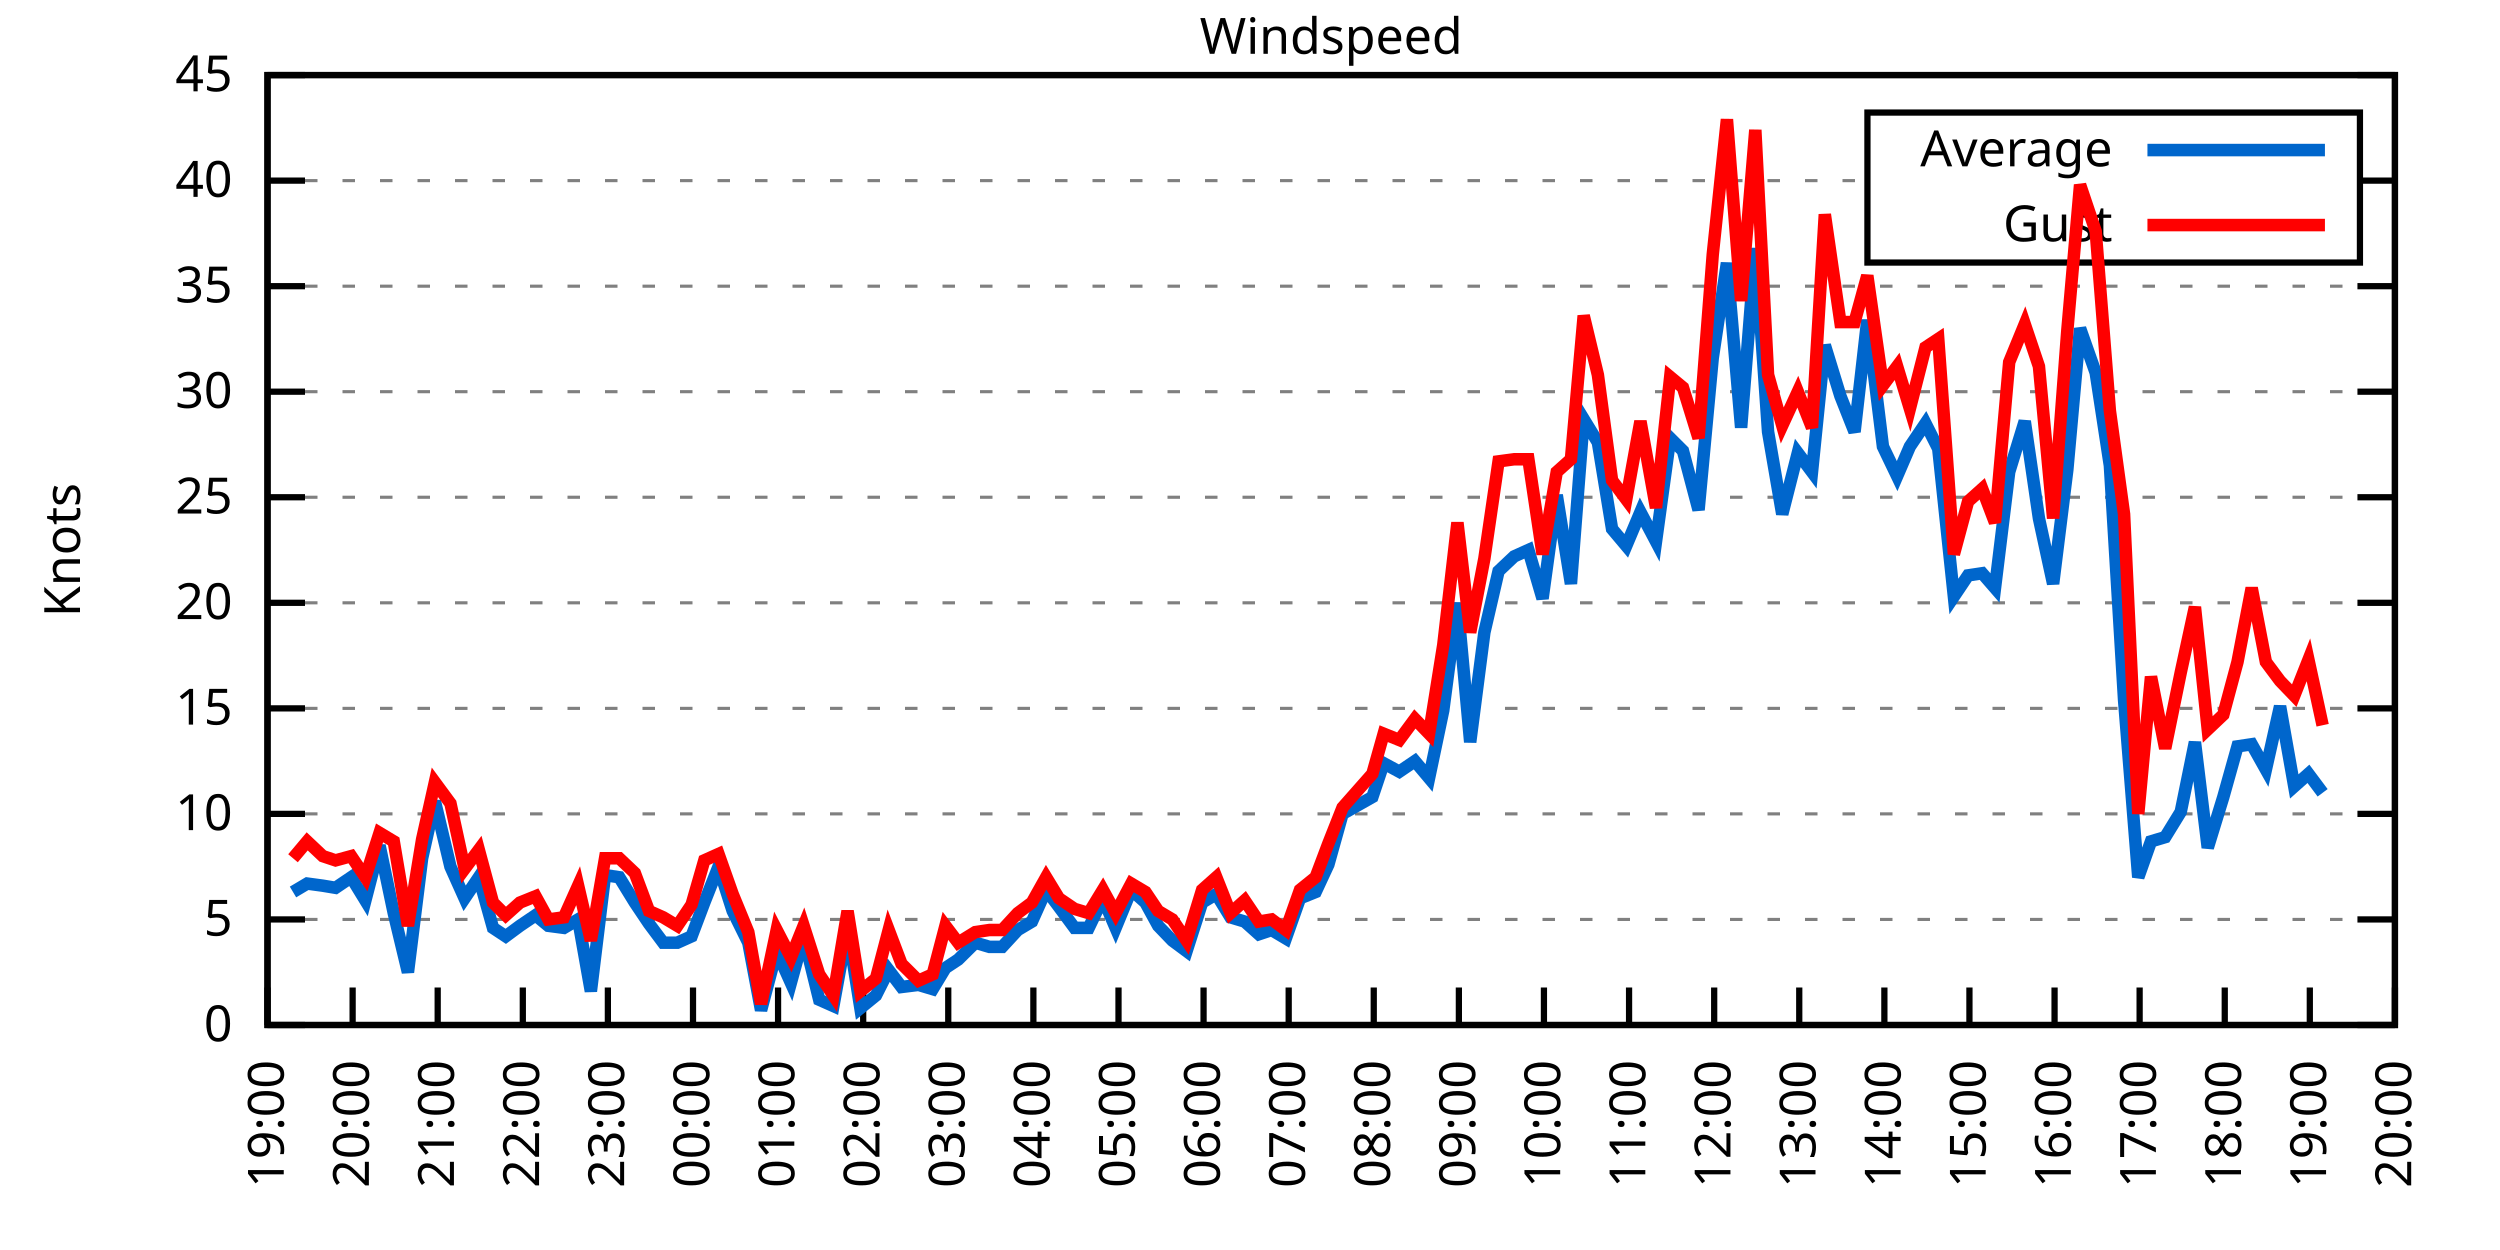
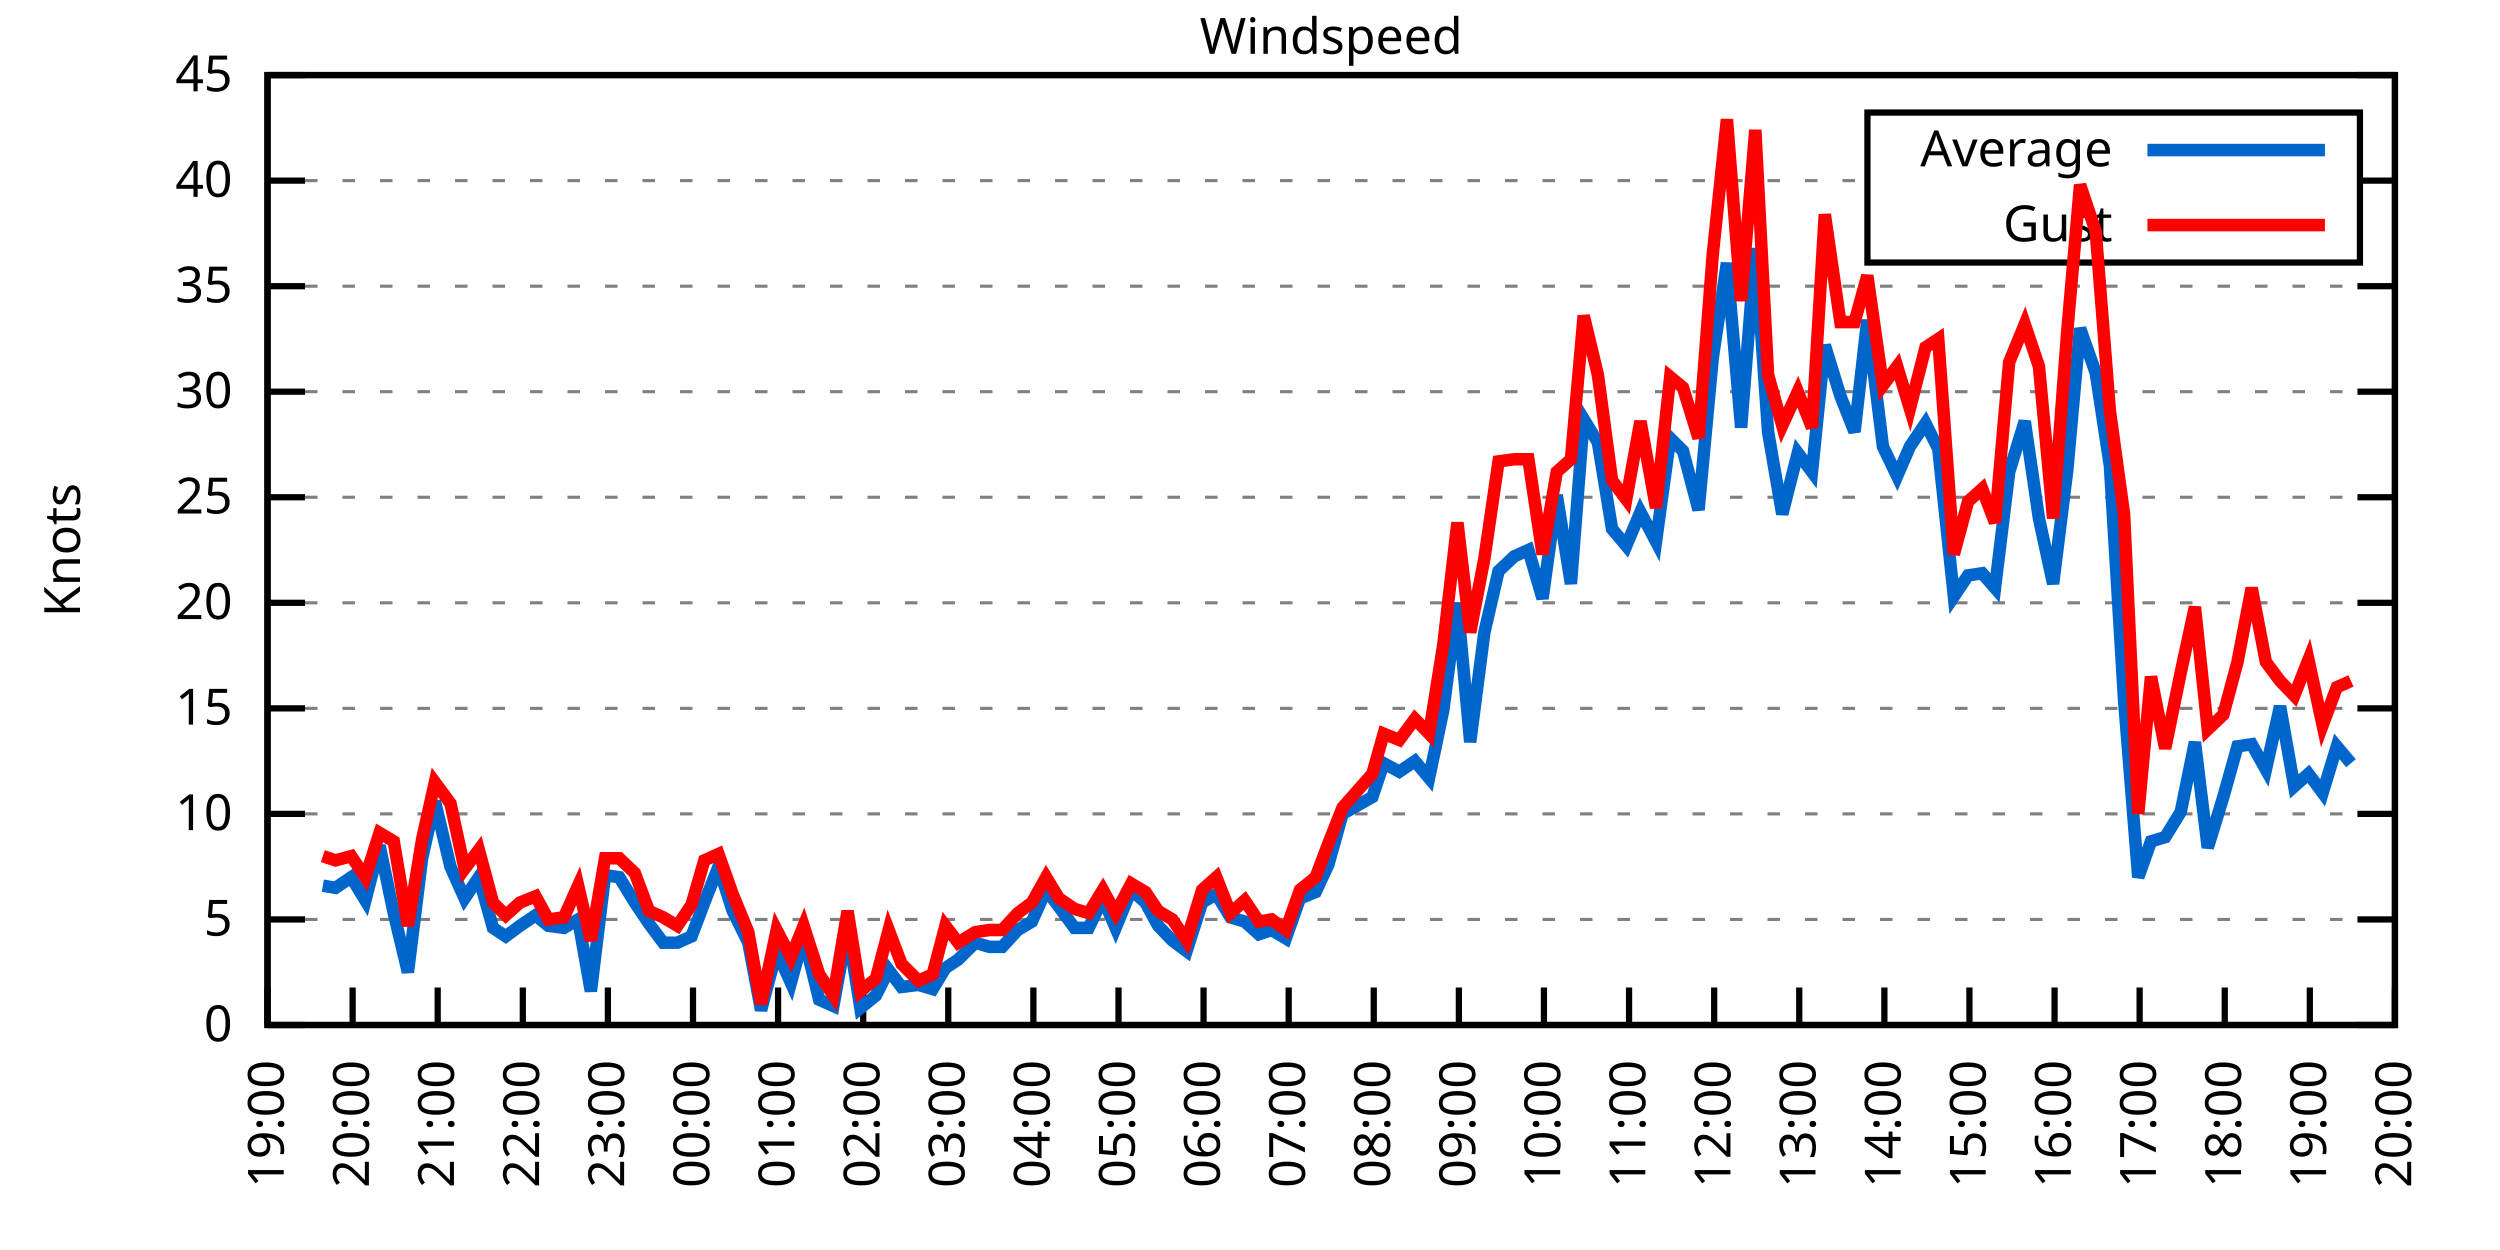
<svg xmlns="http://www.w3.org/2000/svg" xmlns:xlink="http://www.w3.org/1999/xlink" width="400" height="200" viewBox="0 0 400 200">
  <g id="gnuplot_canvas">
    <rect x="0" y="0" width="400" height="200" fill="none" />
    <defs>
      <circle id="gpDot" r="0.5" stroke-width="0.5" stroke="currentColor" />
      <path id="gpPt0" stroke-width="0.333" stroke="currentColor" d="M-1,0 h2 M0,-1 v2" />
      <path id="gpPt1" stroke-width="0.333" stroke="currentColor" d="M-1,-1 L1,1 M1,-1 L-1,1" />
      <path id="gpPt2" stroke-width="0.333" stroke="currentColor" d="M-1,0 L1,0 M0,-1 L0,1 M-1,-1 L1,1 M-1,1 L1,-1" />
      <rect id="gpPt3" stroke-width="0.333" stroke="currentColor" x="-1" y="-1" width="2" height="2" />
      <rect id="gpPt4" stroke-width="0.333" stroke="currentColor" fill="currentColor" x="-1" y="-1" width="2" height="2" />
      <circle id="gpPt5" stroke-width="0.333" stroke="currentColor" cx="0" cy="0" r="1" />
      <use xlink:href="#gpPt5" id="gpPt6" fill="currentColor" stroke="none" />
      <path id="gpPt7" stroke-width="0.333" stroke="currentColor" d="M0,-1.33 L-1.33,0.67 L1.33,0.67 z" />
      <use xlink:href="#gpPt7" id="gpPt8" fill="currentColor" stroke="none" />
      <use xlink:href="#gpPt7" id="gpPt9" stroke="currentColor" transform="rotate(180)" />
      <use xlink:href="#gpPt9" id="gpPt10" fill="currentColor" stroke="none" />
      <use xlink:href="#gpPt3" id="gpPt11" stroke="currentColor" transform="rotate(45)" />
      <use xlink:href="#gpPt11" id="gpPt12" fill="currentColor" stroke="none" />
      <path id="gpPt13" stroke-width="0.333" stroke="currentColor" d="M0,1.330 L1.265,0.411 L0.782,-1.067 L-0.782,-1.076 L-1.265,0.411 z" />
      <use xlink:href="#gpPt13" id="gpPt14" fill="currentColor" stroke="none" />
      <filter id="textbox" filterUnits="objectBoundingBox" x="0" y="0" height="1" width="1">
        <feFlood flood-color="white" flood-opacity="1" result="bgnd" />
        <feComposite in="SourceGraphic" in2="bgnd" operator="atop" />
      </filter>
      <filter id="greybox" filterUnits="objectBoundingBox" x="0" y="0" height="1" width="1">
        <feFlood flood-color="lightgrey" flood-opacity="1" result="grey" />
        <feComposite in="SourceGraphic" in2="grey" operator="atop" />
      </filter>
    </defs>
    <g fill="none" color="white" stroke="currentColor" stroke-width="1.00" stroke-linecap="butt" stroke-linejoin="miter">
</g>
    <g fill="none" color="black" stroke="currentColor" stroke-width="1.00" stroke-linecap="butt" stroke-linejoin="miter">
      <g stroke="none" shape-rendering="crispEdges">
        <polygon fill="rgb(255, 255, 255)" points="42.80,164.00 383.18,164.00 383.18,12.02 42.80,12.02 " />
      </g>
    </g>
    <g fill="none" color="black" stroke="currentColor" stroke-width="1.00" stroke-linecap="butt" stroke-linejoin="miter">
</g>
    <g fill="none" color="black" stroke="black" stroke-width="0.50" stroke-linecap="butt" stroke-linejoin="miter">
</g>
    <g fill="none" color="gray" stroke="currentColor" stroke-width="0.50" stroke-linecap="butt" stroke-linejoin="miter">
      <path stroke="gray" stroke-dasharray="2,4" class="gridline" d="M42.80,164.00 L383.19,164.00  " />
    </g>
    <g fill="none" color="gray" stroke="gray" stroke-width="1.00" stroke-linecap="butt" stroke-linejoin="miter">
</g>
    <g fill="none" color="black" stroke="currentColor" stroke-width="1.00" stroke-linecap="butt" stroke-linejoin="miter">
      <path stroke="black" d="M42.80,164.00 L48.80,164.00 M383.19,164.00 L377.19,164.00  " />
      <g transform="translate(37.20,166.60)" stroke="none" fill="black" font-family="Sans" font-size="8.00" text-anchor="end">
        <text>
          <tspan font-family="Sans"> 0</tspan>
        </text>
      </g>
    </g>
    <g fill="none" color="black" stroke="currentColor" stroke-width="1.00" stroke-linecap="butt" stroke-linejoin="miter">
</g>
    <g fill="none" color="black" stroke="black" stroke-width="0.50" stroke-linecap="butt" stroke-linejoin="miter">
</g>
    <g fill="none" color="gray" stroke="currentColor" stroke-width="0.50" stroke-linecap="butt" stroke-linejoin="miter">
      <path stroke="gray" stroke-dasharray="2,4" class="gridline" d="M42.80,147.11 L383.19,147.11  " />
    </g>
    <g fill="none" color="gray" stroke="gray" stroke-width="1.00" stroke-linecap="butt" stroke-linejoin="miter">
</g>
    <g fill="none" color="black" stroke="currentColor" stroke-width="1.00" stroke-linecap="butt" stroke-linejoin="miter">
      <path stroke="black" d="M42.80,147.11 L48.80,147.11 M383.19,147.11 L377.19,147.11  " />
      <g transform="translate(37.20,149.71)" stroke="none" fill="black" font-family="Sans" font-size="8.00" text-anchor="end">
        <text>
          <tspan font-family="Sans"> 5</tspan>
        </text>
      </g>
    </g>
    <g fill="none" color="black" stroke="currentColor" stroke-width="1.00" stroke-linecap="butt" stroke-linejoin="miter">
</g>
    <g fill="none" color="black" stroke="black" stroke-width="0.50" stroke-linecap="butt" stroke-linejoin="miter">
</g>
    <g fill="none" color="gray" stroke="currentColor" stroke-width="0.50" stroke-linecap="butt" stroke-linejoin="miter">
      <path stroke="gray" stroke-dasharray="2,4" class="gridline" d="M42.80,130.22 L383.19,130.22  " />
    </g>
    <g fill="none" color="gray" stroke="gray" stroke-width="1.00" stroke-linecap="butt" stroke-linejoin="miter">
</g>
    <g fill="none" color="black" stroke="currentColor" stroke-width="1.00" stroke-linecap="butt" stroke-linejoin="miter">
      <path stroke="black" d="M42.80,130.22 L48.80,130.22 M383.19,130.22 L377.19,130.22  " />
      <g transform="translate(37.20,132.82)" stroke="none" fill="black" font-family="Sans" font-size="8.00" text-anchor="end">
        <text>
          <tspan font-family="Sans"> 10</tspan>
        </text>
      </g>
    </g>
    <g fill="none" color="black" stroke="currentColor" stroke-width="1.00" stroke-linecap="butt" stroke-linejoin="miter">
</g>
    <g fill="none" color="black" stroke="black" stroke-width="0.50" stroke-linecap="butt" stroke-linejoin="miter">
</g>
    <g fill="none" color="gray" stroke="currentColor" stroke-width="0.50" stroke-linecap="butt" stroke-linejoin="miter">
      <path stroke="gray" stroke-dasharray="2,4" class="gridline" d="M42.80,113.34 L383.19,113.34  " />
    </g>
    <g fill="none" color="gray" stroke="gray" stroke-width="1.00" stroke-linecap="butt" stroke-linejoin="miter">
</g>
    <g fill="none" color="black" stroke="currentColor" stroke-width="1.00" stroke-linecap="butt" stroke-linejoin="miter">
      <path stroke="black" d="M42.80,113.34 L48.80,113.34 M383.19,113.34 L377.19,113.34  " />
      <g transform="translate(37.20,115.94)" stroke="none" fill="black" font-family="Sans" font-size="8.00" text-anchor="end">
        <text>
          <tspan font-family="Sans"> 15</tspan>
        </text>
      </g>
    </g>
    <g fill="none" color="black" stroke="currentColor" stroke-width="1.00" stroke-linecap="butt" stroke-linejoin="miter">
</g>
    <g fill="none" color="black" stroke="black" stroke-width="0.50" stroke-linecap="butt" stroke-linejoin="miter">
</g>
    <g fill="none" color="gray" stroke="currentColor" stroke-width="0.50" stroke-linecap="butt" stroke-linejoin="miter">
      <path stroke="gray" stroke-dasharray="2,4" class="gridline" d="M42.80,96.45 L383.19,96.45  " />
    </g>
    <g fill="none" color="gray" stroke="gray" stroke-width="1.00" stroke-linecap="butt" stroke-linejoin="miter">
</g>
    <g fill="none" color="black" stroke="currentColor" stroke-width="1.00" stroke-linecap="butt" stroke-linejoin="miter">
      <path stroke="black" d="M42.80,96.45 L48.80,96.45 M383.19,96.45 L377.19,96.45  " />
      <g transform="translate(37.20,99.05)" stroke="none" fill="black" font-family="Sans" font-size="8.00" text-anchor="end">
        <text>
          <tspan font-family="Sans"> 20</tspan>
        </text>
      </g>
    </g>
    <g fill="none" color="black" stroke="currentColor" stroke-width="1.00" stroke-linecap="butt" stroke-linejoin="miter">
</g>
    <g fill="none" color="black" stroke="black" stroke-width="0.50" stroke-linecap="butt" stroke-linejoin="miter">
</g>
    <g fill="none" color="gray" stroke="currentColor" stroke-width="0.50" stroke-linecap="butt" stroke-linejoin="miter">
      <path stroke="gray" stroke-dasharray="2,4" class="gridline" d="M42.80,79.56 L383.19,79.56  " />
    </g>
    <g fill="none" color="gray" stroke="gray" stroke-width="1.00" stroke-linecap="butt" stroke-linejoin="miter">
</g>
    <g fill="none" color="black" stroke="currentColor" stroke-width="1.00" stroke-linecap="butt" stroke-linejoin="miter">
      <path stroke="black" d="M42.80,79.56 L48.80,79.56 M383.19,79.56 L377.19,79.56  " />
      <g transform="translate(37.20,82.16)" stroke="none" fill="black" font-family="Sans" font-size="8.00" text-anchor="end">
        <text>
          <tspan font-family="Sans"> 25</tspan>
        </text>
      </g>
    </g>
    <g fill="none" color="black" stroke="currentColor" stroke-width="1.00" stroke-linecap="butt" stroke-linejoin="miter">
</g>
    <g fill="none" color="black" stroke="black" stroke-width="0.50" stroke-linecap="butt" stroke-linejoin="miter">
</g>
    <g fill="none" color="gray" stroke="currentColor" stroke-width="0.50" stroke-linecap="butt" stroke-linejoin="miter">
      <path stroke="gray" stroke-dasharray="2,4" class="gridline" d="M42.80,62.67 L383.19,62.67  " />
    </g>
    <g fill="none" color="gray" stroke="gray" stroke-width="1.00" stroke-linecap="butt" stroke-linejoin="miter">
</g>
    <g fill="none" color="black" stroke="currentColor" stroke-width="1.00" stroke-linecap="butt" stroke-linejoin="miter">
      <path stroke="black" d="M42.80,62.67 L48.80,62.67 M383.19,62.67 L377.19,62.67  " />
      <g transform="translate(37.20,65.27)" stroke="none" fill="black" font-family="Sans" font-size="8.00" text-anchor="end">
        <text>
          <tspan font-family="Sans"> 30</tspan>
        </text>
      </g>
    </g>
    <g fill="none" color="black" stroke="currentColor" stroke-width="1.00" stroke-linecap="butt" stroke-linejoin="miter">
</g>
    <g fill="none" color="black" stroke="black" stroke-width="0.50" stroke-linecap="butt" stroke-linejoin="miter">
</g>
    <g fill="none" color="gray" stroke="currentColor" stroke-width="0.50" stroke-linecap="butt" stroke-linejoin="miter">
      <path stroke="gray" stroke-dasharray="2,4" class="gridline" d="M42.80,45.79 L383.19,45.79  " />
    </g>
    <g fill="none" color="gray" stroke="gray" stroke-width="1.00" stroke-linecap="butt" stroke-linejoin="miter">
</g>
    <g fill="none" color="black" stroke="currentColor" stroke-width="1.00" stroke-linecap="butt" stroke-linejoin="miter">
      <path stroke="black" d="M42.80,45.79 L48.80,45.79 M383.19,45.79 L377.19,45.79  " />
      <g transform="translate(37.20,48.39)" stroke="none" fill="black" font-family="Sans" font-size="8.00" text-anchor="end">
        <text>
          <tspan font-family="Sans"> 35</tspan>
        </text>
      </g>
    </g>
    <g fill="none" color="black" stroke="currentColor" stroke-width="1.00" stroke-linecap="butt" stroke-linejoin="miter">
</g>
    <g fill="none" color="black" stroke="black" stroke-width="0.50" stroke-linecap="butt" stroke-linejoin="miter">
</g>
    <g fill="none" color="gray" stroke="currentColor" stroke-width="0.50" stroke-linecap="butt" stroke-linejoin="miter">
      <path stroke="gray" stroke-dasharray="2,4" class="gridline" d="M42.80,28.90 L298.79,28.90 M377.59,28.90 L383.19,28.90  " />
    </g>
    <g fill="none" color="gray" stroke="gray" stroke-width="1.00" stroke-linecap="butt" stroke-linejoin="miter">
</g>
    <g fill="none" color="black" stroke="currentColor" stroke-width="1.00" stroke-linecap="butt" stroke-linejoin="miter">
      <path stroke="black" d="M42.80,28.90 L48.80,28.90 M383.19,28.90 L377.19,28.90  " />
      <g transform="translate(37.20,31.50)" stroke="none" fill="black" font-family="Sans" font-size="8.00" text-anchor="end">
        <text>
          <tspan font-family="Sans"> 40</tspan>
        </text>
      </g>
    </g>
    <g fill="none" color="black" stroke="currentColor" stroke-width="1.00" stroke-linecap="butt" stroke-linejoin="miter">
</g>
    <g fill="none" color="black" stroke="black" stroke-width="0.50" stroke-linecap="butt" stroke-linejoin="miter">
</g>
    <g fill="none" color="gray" stroke="currentColor" stroke-width="0.50" stroke-linecap="butt" stroke-linejoin="miter">
      <path stroke="gray" stroke-dasharray="2,4" class="gridline" d="M42.80,12.01 L383.19,12.01  " />
    </g>
    <g fill="none" color="gray" stroke="gray" stroke-width="1.00" stroke-linecap="butt" stroke-linejoin="miter">
</g>
    <g fill="none" color="black" stroke="currentColor" stroke-width="1.00" stroke-linecap="butt" stroke-linejoin="miter">
      <path stroke="black" d="M42.80,12.01 L48.80,12.01 M383.19,12.01 L377.19,12.01  " />
      <g transform="translate(37.20,14.61)" stroke="none" fill="black" font-family="Sans" font-size="8.00" text-anchor="end">
        <text>
          <tspan font-family="Sans"> 45</tspan>
        </text>
      </g>
    </g>
    <g fill="none" color="black" stroke="currentColor" stroke-width="1.00" stroke-linecap="butt" stroke-linejoin="miter">
      <path stroke="black" d="M42.80,164.00 L42.80,158.00  " />
      <g transform="translate(45.40,169.60) rotate(270.00)" stroke="none" fill="black" font-family="Sans" font-size="8.00" text-anchor="end">
        <text>
          <tspan font-family="Sans">19:00</tspan>
        </text>
      </g>
    </g>
    <g fill="none" color="black" stroke="currentColor" stroke-width="1.00" stroke-linecap="butt" stroke-linejoin="miter">
      <path stroke="black" d="M56.42,164.00 L56.42,158.00  " />
      <g transform="translate(59.02,169.60) rotate(270.00)" stroke="none" fill="black" font-family="Sans" font-size="8.00" text-anchor="end">
        <text>
          <tspan font-family="Sans">20:00</tspan>
        </text>
      </g>
    </g>
    <g fill="none" color="black" stroke="currentColor" stroke-width="1.00" stroke-linecap="butt" stroke-linejoin="miter">
      <path stroke="black" d="M70.03,164.00 L70.03,158.00  " />
      <g transform="translate(72.63,169.60) rotate(270.00)" stroke="none" fill="black" font-family="Sans" font-size="8.00" text-anchor="end">
        <text>
          <tspan font-family="Sans">21:00</tspan>
        </text>
      </g>
    </g>
    <g fill="none" color="black" stroke="currentColor" stroke-width="1.00" stroke-linecap="butt" stroke-linejoin="miter">
      <path stroke="black" d="M83.65,164.00 L83.65,158.00  " />
      <g transform="translate(86.25,169.60) rotate(270.00)" stroke="none" fill="black" font-family="Sans" font-size="8.00" text-anchor="end">
        <text>
          <tspan font-family="Sans">22:00</tspan>
        </text>
      </g>
    </g>
    <g fill="none" color="black" stroke="currentColor" stroke-width="1.00" stroke-linecap="butt" stroke-linejoin="miter">
      <path stroke="black" d="M97.26,164.00 L97.26,158.00  " />
      <g transform="translate(99.86,169.60) rotate(270.00)" stroke="none" fill="black" font-family="Sans" font-size="8.00" text-anchor="end">
        <text>
          <tspan font-family="Sans">23:00</tspan>
        </text>
      </g>
    </g>
    <g fill="none" color="black" stroke="currentColor" stroke-width="1.00" stroke-linecap="butt" stroke-linejoin="miter">
      <path stroke="black" d="M110.88,164.00 L110.88,158.00  " />
      <g transform="translate(113.48,169.60) rotate(270.00)" stroke="none" fill="black" font-family="Sans" font-size="8.00" text-anchor="end">
        <text>
          <tspan font-family="Sans">00:00</tspan>
        </text>
      </g>
    </g>
    <g fill="none" color="black" stroke="currentColor" stroke-width="1.00" stroke-linecap="butt" stroke-linejoin="miter">
      <path stroke="black" d="M124.49,164.00 L124.49,158.00  " />
      <g transform="translate(127.09,169.60) rotate(270.00)" stroke="none" fill="black" font-family="Sans" font-size="8.00" text-anchor="end">
        <text>
          <tspan font-family="Sans">01:00</tspan>
        </text>
      </g>
    </g>
    <g fill="none" color="black" stroke="currentColor" stroke-width="1.00" stroke-linecap="butt" stroke-linejoin="miter">
      <path stroke="black" d="M138.11,164.00 L138.11,158.00  " />
      <g transform="translate(140.71,169.60) rotate(270.00)" stroke="none" fill="black" font-family="Sans" font-size="8.00" text-anchor="end">
        <text>
          <tspan font-family="Sans">02:00</tspan>
        </text>
      </g>
    </g>
    <g fill="none" color="black" stroke="currentColor" stroke-width="1.00" stroke-linecap="butt" stroke-linejoin="miter">
      <path stroke="black" d="M151.72,164.00 L151.72,158.00  " />
      <g transform="translate(154.32,169.60) rotate(270.00)" stroke="none" fill="black" font-family="Sans" font-size="8.00" text-anchor="end">
        <text>
          <tspan font-family="Sans">03:00</tspan>
        </text>
      </g>
    </g>
    <g fill="none" color="black" stroke="currentColor" stroke-width="1.00" stroke-linecap="butt" stroke-linejoin="miter">
      <path stroke="black" d="M165.34,164.00 L165.34,158.00  " />
      <g transform="translate(167.94,169.60) rotate(270.00)" stroke="none" fill="black" font-family="Sans" font-size="8.00" text-anchor="end">
        <text>
          <tspan font-family="Sans">04:00</tspan>
        </text>
      </g>
    </g>
    <g fill="none" color="black" stroke="currentColor" stroke-width="1.00" stroke-linecap="butt" stroke-linejoin="miter">
      <path stroke="black" d="M178.96,164.00 L178.96,158.00  " />
      <g transform="translate(181.56,169.60) rotate(270.00)" stroke="none" fill="black" font-family="Sans" font-size="8.00" text-anchor="end">
        <text>
          <tspan font-family="Sans">05:00</tspan>
        </text>
      </g>
    </g>
    <g fill="none" color="black" stroke="currentColor" stroke-width="1.00" stroke-linecap="butt" stroke-linejoin="miter">
      <path stroke="black" d="M192.57,164.00 L192.57,158.00  " />
      <g transform="translate(195.17,169.60) rotate(270.00)" stroke="none" fill="black" font-family="Sans" font-size="8.00" text-anchor="end">
        <text>
          <tspan font-family="Sans">06:00</tspan>
        </text>
      </g>
    </g>
    <g fill="none" color="black" stroke="currentColor" stroke-width="1.00" stroke-linecap="butt" stroke-linejoin="miter">
      <path stroke="black" d="M206.19,164.00 L206.19,158.00  " />
      <g transform="translate(208.79,169.60) rotate(270.00)" stroke="none" fill="black" font-family="Sans" font-size="8.00" text-anchor="end">
        <text>
          <tspan font-family="Sans">07:00</tspan>
        </text>
      </g>
    </g>
    <g fill="none" color="black" stroke="currentColor" stroke-width="1.00" stroke-linecap="butt" stroke-linejoin="miter">
      <path stroke="black" d="M219.80,164.00 L219.80,158.00  " />
      <g transform="translate(222.40,169.60) rotate(270.00)" stroke="none" fill="black" font-family="Sans" font-size="8.00" text-anchor="end">
        <text>
          <tspan font-family="Sans">08:00</tspan>
        </text>
      </g>
    </g>
    <g fill="none" color="black" stroke="currentColor" stroke-width="1.00" stroke-linecap="butt" stroke-linejoin="miter">
      <path stroke="black" d="M233.42,164.00 L233.42,158.00  " />
      <g transform="translate(236.02,169.60) rotate(270.00)" stroke="none" fill="black" font-family="Sans" font-size="8.00" text-anchor="end">
        <text>
          <tspan font-family="Sans">09:00</tspan>
        </text>
      </g>
    </g>
    <g fill="none" color="black" stroke="currentColor" stroke-width="1.00" stroke-linecap="butt" stroke-linejoin="miter">
      <path stroke="black" d="M247.03,164.00 L247.03,158.00  " />
      <g transform="translate(249.63,169.60) rotate(270.00)" stroke="none" fill="black" font-family="Sans" font-size="8.00" text-anchor="end">
        <text>
          <tspan font-family="Sans">10:00</tspan>
        </text>
      </g>
    </g>
    <g fill="none" color="black" stroke="currentColor" stroke-width="1.00" stroke-linecap="butt" stroke-linejoin="miter">
      <path stroke="black" d="M260.65,164.00 L260.65,158.00  " />
      <g transform="translate(263.25,169.60) rotate(270.00)" stroke="none" fill="black" font-family="Sans" font-size="8.00" text-anchor="end">
        <text>
          <tspan font-family="Sans">11:00</tspan>
        </text>
      </g>
    </g>
    <g fill="none" color="black" stroke="currentColor" stroke-width="1.00" stroke-linecap="butt" stroke-linejoin="miter">
      <path stroke="black" d="M274.27,164.00 L274.27,158.00  " />
      <g transform="translate(276.87,169.60) rotate(270.00)" stroke="none" fill="black" font-family="Sans" font-size="8.00" text-anchor="end">
        <text>
          <tspan font-family="Sans">12:00</tspan>
        </text>
      </g>
    </g>
    <g fill="none" color="black" stroke="currentColor" stroke-width="1.00" stroke-linecap="butt" stroke-linejoin="miter">
      <path stroke="black" d="M287.88,164.00 L287.88,158.00  " />
      <g transform="translate(290.48,169.60) rotate(270.00)" stroke="none" fill="black" font-family="Sans" font-size="8.00" text-anchor="end">
        <text>
          <tspan font-family="Sans">13:00</tspan>
        </text>
      </g>
    </g>
    <g fill="none" color="black" stroke="currentColor" stroke-width="1.00" stroke-linecap="butt" stroke-linejoin="miter">
      <path stroke="black" d="M301.50,164.00 L301.50,158.00  " />
      <g transform="translate(304.10,169.60) rotate(270.00)" stroke="none" fill="black" font-family="Sans" font-size="8.00" text-anchor="end">
        <text>
          <tspan font-family="Sans">14:00</tspan>
        </text>
      </g>
    </g>
    <g fill="none" color="black" stroke="currentColor" stroke-width="1.00" stroke-linecap="butt" stroke-linejoin="miter">
      <path stroke="black" d="M315.11,164.00 L315.11,158.00  " />
      <g transform="translate(317.71,169.60) rotate(270.00)" stroke="none" fill="black" font-family="Sans" font-size="8.00" text-anchor="end">
        <text>
          <tspan font-family="Sans">15:00</tspan>
        </text>
      </g>
    </g>
    <g fill="none" color="black" stroke="currentColor" stroke-width="1.00" stroke-linecap="butt" stroke-linejoin="miter">
      <path stroke="black" d="M328.73,164.00 L328.73,158.00  " />
      <g transform="translate(331.33,169.60) rotate(270.00)" stroke="none" fill="black" font-family="Sans" font-size="8.00" text-anchor="end">
        <text>
          <tspan font-family="Sans">16:00</tspan>
        </text>
      </g>
    </g>
    <g fill="none" color="black" stroke="currentColor" stroke-width="1.00" stroke-linecap="butt" stroke-linejoin="miter">
      <path stroke="black" d="M342.34,164.00 L342.34,158.00  " />
      <g transform="translate(344.94,169.60) rotate(270.00)" stroke="none" fill="black" font-family="Sans" font-size="8.00" text-anchor="end">
        <text>
          <tspan font-family="Sans">17:00</tspan>
        </text>
      </g>
    </g>
    <g fill="none" color="black" stroke="currentColor" stroke-width="1.00" stroke-linecap="butt" stroke-linejoin="miter">
      <path stroke="black" d="M355.96,164.00 L355.96,158.00  " />
      <g transform="translate(358.56,169.60) rotate(270.00)" stroke="none" fill="black" font-family="Sans" font-size="8.00" text-anchor="end">
        <text>
          <tspan font-family="Sans">18:00</tspan>
        </text>
      </g>
    </g>
    <g fill="none" color="black" stroke="currentColor" stroke-width="1.00" stroke-linecap="butt" stroke-linejoin="miter">
      <path stroke="black" d="M369.57,164.00 L369.57,158.00  " />
      <g transform="translate(372.17,169.60) rotate(270.00)" stroke="none" fill="black" font-family="Sans" font-size="8.00" text-anchor="end">
        <text>
          <tspan font-family="Sans">19:00</tspan>
        </text>
      </g>
    </g>
    <g fill="none" color="black" stroke="currentColor" stroke-width="1.00" stroke-linecap="butt" stroke-linejoin="miter">
      <path stroke="black" d="M383.19,164.00 L383.19,158.00  " />
      <g transform="translate(385.79,169.60) rotate(270.00)" stroke="none" fill="black" font-family="Sans" font-size="8.00" text-anchor="end">
        <text>
          <tspan font-family="Sans">20:00</tspan>
        </text>
      </g>
    </g>
    <g fill="none" color="black" stroke="currentColor" stroke-width="1.00" stroke-linecap="butt" stroke-linejoin="miter">
</g>
    <g fill="none" color="black" stroke="currentColor" stroke-width="1.00" stroke-linecap="butt" stroke-linejoin="miter">
      <path stroke="black" d="M42.80,12.01 L42.80,164.00 L383.19,164.00 L383.19,12.01 L42.80,12.01 Z  " />
    </g>
    <g fill="none" color="black" stroke="currentColor" stroke-width="1.00" stroke-linecap="butt" stroke-linejoin="miter">
</g>
    <g fill="none" color="black" stroke="currentColor" stroke-width="1.00" stroke-linecap="butt" stroke-linejoin="miter">
      <path stroke="black" d="M298.79,42.01 L298.79,18.01 L377.59,18.01 L377.59,42.01 L298.79,42.01 Z  " />
    </g>
    <g id="Windspeed_plot_1">
      <g fill="none" color="white" stroke="black" stroke-width="2.00" stroke-linecap="butt" stroke-linejoin="miter">
</g>
      <g fill="none" color="black" stroke="currentColor" stroke-width="2.00" stroke-linecap="butt" stroke-linejoin="miter">
        <g transform="translate(337.99,26.61)" stroke="none" fill="black" font-family="Sans" font-size="8.00" text-anchor="end">
          <text>
            <tspan font-family="Sans">Average</tspan>
          </text>
        </g>
      </g>
      <g fill="none" color="black" stroke="currentColor" stroke-width="2.00" stroke-linecap="butt" stroke-linejoin="miter">
-         <path stroke="rgb(  0, 102, 204)" d="M343.59,24.01 L371.99,24.01 M46.88,142.72 L49.15,141.37 L51.65,141.71 L53.69,142.05 L56.19,140.36 L58.46,144.07   L60.73,135.29 L63.00,146.10 L65.27,155.56 L67.54,137.32 L69.58,128.20 L72.07,138.67 L74.34,143.73 L76.61,140.36   L78.88,148.46 L80.92,149.81 L83.19,148.13 L85.69,146.44 L87.73,148.13 L90.23,148.46 L92.50,147.11 L94.54,158.60   L96.81,140.02 L99.08,140.36 L101.57,144.41 L103.84,147.79 L106.11,150.83 L108.38,150.83 L110.65,149.81 L112.69,144.41   L114.96,138.67 L117.23,145.76 L119.73,150.83 L121.77,161.64 L124.27,152.18 L126.54,157.24 L128.58,149.81 L131.07,159.95   L133.34,160.96 L135.61,148.46 L137.66,161.30 L140.15,159.27 L142.19,155.22 L144.24,157.92 L146.96,157.58 L149.23,158.26   L151.27,154.88 L153.31,153.53 L156.04,150.83 L158.31,151.50 L160.35,151.50 L162.84,148.80 L165.11,147.45 L167.38,142.38   L169.43,145.09 L171.92,148.46 L174.19,148.46 L176.46,143.73 L178.50,148.46 L181.00,142.38 L183.27,144.41 L185.31,148.13   L187.58,150.49 L189.85,152.18 L192.34,144.41 L194.61,143.06 L196.88,146.77 L199.15,147.45 L201.42,149.48 L203.46,148.80   L205.73,150.15 L208.00,143.73 L210.50,142.72 L212.54,138.33 L214.81,130.22 L219.58,127.52 L221.39,122.12 L223.89,123.47   L226.38,121.78 L228.65,124.48 L230.92,113.67 L233.19,96.45 L235.23,118.74 L237.50,101.18 L239.77,91.38 L242.27,89.02   L244.54,88.00 L246.81,95.77 L249.08,79.22 L251.35,93.41 L253.39,67.06 L255.66,70.78 L257.93,84.63 L260.20,87.33   L262.47,81.93 L264.96,86.65 L267.23,70.10 L269.27,72.13 L271.77,81.59 L274.04,57.27 L276.31,42.07 L278.58,68.42   L280.85,39.71 L282.89,69.09 L285.16,82.26 L287.65,72.47 L289.92,75.51 L291.97,55.24 L294.46,63.35 L296.73,69.09   L298.77,51.19 L301.27,71.45 L303.54,76.18 L305.58,71.45 L308.08,67.74 L310.12,71.79 L312.62,95.44 L314.89,92.06   L317.15,91.72 L319.20,94.08 L321.47,75.51 L323.96,67.40 L326.23,82.94 L328.50,93.41 L330.77,75.17 L332.81,52.54   L335.31,59.63 L337.58,74.49 L339.85,111.99 L342.12,140.36 L344.16,134.62 L346.43,133.94 L348.92,129.89 L351.19,118.74   L353.24,135.63 L355.73,127.52 L358.00,119.42 L360.27,119.08 L362.54,123.13 L364.81,113.00 L367.08,125.83 L369.35,123.81   L371.62,126.85  " />
+         <path stroke="rgb(  0, 102, 204)" d="M343.59,24.01 L371.99,24.01 M51.65,141.71 L53.69,142.05 L56.19,140.36 L58.46,144.07 L60.73,135.29 L63.00,146.10   L65.27,155.56 L67.54,137.32 L69.58,128.20 L72.07,138.67 L74.34,143.73 L76.61,140.36 L78.88,148.46 L80.92,149.81   L83.19,148.13 L85.69,146.44 L87.73,148.13 L90.23,148.46 L92.50,147.11 L94.54,158.60 L96.81,140.02 L99.08,140.36   L101.57,144.41 L103.84,147.79 L106.11,150.83 L108.38,150.83 L110.65,149.81 L112.69,144.41 L114.96,138.67 L117.23,145.76   L119.73,150.83 L121.77,161.64 L124.27,152.18 L126.54,157.24 L128.58,149.81 L131.07,159.95 L133.34,160.96 L135.61,148.46   L137.66,161.30 L140.15,159.27 L142.19,155.22 L144.24,157.92 L146.96,157.58 L149.23,158.26 L151.27,154.88 L153.31,153.53   L156.04,150.83 L158.31,151.50 L160.35,151.50 L162.84,148.80 L165.11,147.45 L167.38,142.38 L169.43,145.09 L171.92,148.46   L174.19,148.46 L176.46,143.73 L178.50,148.46 L181.00,142.38 L183.27,144.41 L185.31,148.13 L187.58,150.49 L189.85,152.18   L192.34,144.41 L194.61,143.06 L196.88,146.77 L199.15,147.45 L201.42,149.48 L203.46,148.80 L205.73,150.15 L208.00,143.73   L210.50,142.72 L212.54,138.33 L214.81,130.22 L219.58,127.52 L221.39,122.12 L223.89,123.47 L226.38,121.78 L228.65,124.48   L230.92,113.67 L233.19,96.45 L235.23,118.74 L237.50,101.18 L239.77,91.38 L242.27,89.02 L244.54,88.00 L246.81,95.77   L249.08,79.22 L251.35,93.41 L253.39,67.06 L255.66,70.78 L257.93,84.63 L260.20,87.33 L262.47,81.93 L264.96,86.65   L267.23,70.10 L269.27,72.13 L271.77,81.59 L274.04,57.27 L276.31,42.07 L278.58,68.42 L280.85,39.71 L282.89,69.09   L285.16,82.26 L287.65,72.47 L289.92,75.51 L291.97,55.24 L294.46,63.35 L296.73,69.09 L298.77,51.19 L301.27,71.45   L303.54,76.18 L305.58,71.45 L308.08,67.74 L310.12,71.79 L312.62,95.44 L314.89,92.06 L317.15,91.72 L319.20,94.08   L321.47,75.51 L323.96,67.40 L326.23,82.94 L328.50,93.41 L330.77,75.17 L332.81,52.54 L335.31,59.63 L337.58,74.49   L339.85,111.99 L342.12,140.36 L344.16,134.62 L346.43,133.94 L348.92,129.89 L351.19,118.74 L353.24,135.63 L355.73,127.52   L358.00,119.42 L360.27,119.08 L362.54,123.13 L364.81,113.00 L367.08,125.83 L369.35,123.81 L371.62,126.85 L373.89,119.42   L376.16,122.12  " />
      </g>
    </g>
    <g id="Windspeed_plot_2">
      <g fill="none" color="black" stroke="currentColor" stroke-width="2.00" stroke-linecap="butt" stroke-linejoin="miter">
        <g transform="translate(337.99,38.61)" stroke="none" fill="black" font-family="Sans" font-size="8.00" text-anchor="end">
          <text>
            <tspan font-family="Sans">Gust</tspan>
          </text>
        </g>
      </g>
      <g fill="none" color="black" stroke="currentColor" stroke-width="2.00" stroke-linecap="butt" stroke-linejoin="miter">
-         <path stroke="rgb(255,   0,   0)" d="M343.59,36.01 L371.99,36.01 M46.88,137.32 L49.15,134.62 L51.65,136.98 L53.69,137.66 L56.19,136.98 L58.46,140.36   L60.73,133.26 L63.00,134.62 L65.27,148.13 L67.54,134.28 L69.58,125.16 L72.07,128.54 L74.34,139.01 L76.61,135.97   L78.88,144.41 L80.92,146.44 L83.19,144.41 L85.69,143.40 L87.73,147.11 L90.23,146.77 L92.50,141.71 L94.54,150.49   L96.81,137.32 L99.08,137.32 L101.57,139.68 L103.84,145.76 L106.11,146.77 L108.38,148.13 L110.65,144.75 L112.69,137.66   L114.96,136.64 L117.23,143.06 L119.73,149.14 L121.77,160.62 L124.27,148.80 L126.54,153.19 L128.58,148.13 L131.07,155.89   L133.34,159.27 L135.61,145.76 L137.66,158.60 L140.15,156.57 L142.19,148.80 L144.24,154.21 L146.96,156.91 L149.23,155.89   L151.27,148.13 L153.31,150.83 L156.04,149.14 L158.31,148.80 L160.35,148.80 L162.84,146.10 L165.11,144.41 L167.38,140.36   L169.43,143.73 L171.92,145.42 L174.19,146.10 L176.46,142.38 L178.50,146.10 L181.00,141.37 L183.27,142.72 L185.31,145.76   L187.58,147.11 L189.85,150.49 L192.34,142.38 L194.61,140.36 L196.88,146.10 L199.15,144.07 L201.42,147.45 L203.46,147.11   L205.73,148.80 L208.00,142.38 L210.50,140.36 L212.54,134.95 L214.81,129.21 L219.58,123.81 L221.39,117.39 L223.89,118.40   L226.38,115.03 L228.65,117.39 L230.92,103.20 L233.19,83.61 L235.23,101.18 L237.50,89.36 L239.77,73.82 L242.27,73.48   L244.54,73.48 L246.81,88.68 L249.08,75.51 L251.35,73.48 L253.39,50.51 L255.66,59.97 L257.93,76.86 L260.20,79.90   L262.47,67.40 L264.96,81.25 L267.23,60.31 L269.27,62.00 L271.77,70.10 L274.04,40.72 L276.31,19.10 L278.58,48.15   L280.85,20.79 L282.89,59.97 L285.16,68.08 L287.65,62.67 L289.92,68.42 L291.97,34.30 L294.46,51.53 L296.73,51.53   L298.77,44.10 L301.27,61.66 L303.54,58.62 L305.58,65.38 L308.08,55.58 L310.12,54.23 L312.62,88.68 L314.89,80.24   L317.15,78.21 L319.20,83.61 L321.47,57.94 L323.96,51.87 L326.23,58.62 L328.50,82.94 L330.77,52.88 L332.81,29.57   L335.31,37.00 L337.58,65.71 L339.85,82.26 L342.12,130.22 L344.16,108.27 L346.43,119.75 L348.92,107.59 L351.19,97.12   L353.24,116.71 L355.73,114.35 L358.00,105.91 L360.27,94.08 L362.54,105.91 L364.81,108.95 L367.08,111.31 L369.35,105.57   L371.62,116.04  " />
+         <path stroke="rgb(255,   0,   0)" d="M343.59,36.01 L371.99,36.01 M51.65,136.98 L53.69,137.66 L56.19,136.98 L58.46,140.36 L60.73,133.26 L63.00,134.62   L65.27,148.13 L67.54,134.28 L69.58,125.16 L72.07,128.54 L74.34,139.01 L76.61,135.97 L78.88,144.41 L80.92,146.44   L83.19,144.41 L85.69,143.40 L87.73,147.11 L90.23,146.77 L92.50,141.71 L94.54,150.49 L96.81,137.32 L99.08,137.32   L101.57,139.68 L103.84,145.76 L106.11,146.77 L108.38,148.13 L110.65,144.75 L112.69,137.66 L114.96,136.64 L117.23,143.06   L119.73,149.14 L121.77,160.62 L124.27,148.80 L126.54,153.19 L128.58,148.13 L131.07,155.89 L133.34,159.27 L135.61,145.76   L137.66,158.60 L140.15,156.57 L142.19,148.80 L144.24,154.21 L146.96,156.91 L149.23,155.89 L151.27,148.13 L153.31,150.83   L156.04,149.14 L158.31,148.80 L160.35,148.80 L162.84,146.10 L165.11,144.41 L167.38,140.36 L169.43,143.73 L171.92,145.42   L174.19,146.10 L176.46,142.38 L178.50,146.10 L181.00,141.37 L183.27,142.72 L185.31,145.76 L187.58,147.11 L189.85,150.49   L192.34,142.38 L194.61,140.36 L196.88,146.10 L199.15,144.07 L201.42,147.45 L203.46,147.11 L205.73,148.80 L208.00,142.38   L210.50,140.36 L212.54,134.95 L214.81,129.21 L219.58,123.81 L221.39,117.39 L223.89,118.40 L226.38,115.03 L228.65,117.39   L230.92,103.20 L233.19,83.61 L235.23,101.18 L237.50,89.36 L239.77,73.82 L242.27,73.48 L244.54,73.48 L246.81,88.68   L249.08,75.51 L251.35,73.48 L253.39,50.51 L255.66,59.97 L257.93,76.86 L260.20,79.90 L262.47,67.40 L264.96,81.25   L267.23,60.31 L269.27,62.00 L271.77,70.10 L274.04,40.72 L276.31,19.10 L278.58,48.15 L280.85,20.79 L282.89,59.97   L285.16,68.08 L287.65,62.67 L289.92,68.42 L291.97,34.30 L294.46,51.53 L296.73,51.53 L298.77,44.10 L301.27,61.66   L303.54,58.62 L305.58,65.38 L308.08,55.58 L310.12,54.23 L312.62,88.68 L314.89,80.24 L317.15,78.21 L319.20,83.61   L321.47,57.94 L323.96,51.87 L326.23,58.62 L328.50,82.94 L330.77,52.88 L332.81,29.57 L335.31,37.00 L337.58,65.71   L339.85,82.26 L342.12,130.22 L344.16,108.27 L346.43,119.75 L348.92,107.59 L351.19,97.12 L353.24,116.71 L355.73,114.35   L358.00,105.91 L360.27,94.08 L362.54,105.91 L364.81,108.95 L367.08,111.31 L369.35,105.57 L371.62,116.04 L373.89,109.96   L376.16,108.95  " />
      </g>
    </g>
    <g fill="none" color="black" stroke="currentColor" stroke-width="2.00" stroke-linecap="butt" stroke-linejoin="miter">
</g>
    <g fill="none" color="black" stroke="black" stroke-width="1.00" stroke-linecap="butt" stroke-linejoin="miter">
</g>
    <g fill="none" color="black" stroke="currentColor" stroke-width="1.00" stroke-linecap="butt" stroke-linejoin="miter">
      <path stroke="black" d="M42.80,12.01 L42.80,164.00 L383.19,164.00 L383.19,12.01 L42.80,12.01 Z  " />
      <g transform="translate(12.80,88.01) rotate(270.00)" stroke="none" fill="black" font-family="Sans" font-size="8.00" text-anchor="middle">
        <text>
          <tspan font-family="Sans">Knots</tspan>
        </text>
      </g>
    </g>
    <g fill="none" color="black" stroke="currentColor" stroke-width="1.00" stroke-linecap="butt" stroke-linejoin="miter">
</g>
    <g fill="none" color="black" stroke="currentColor" stroke-width="1.00" stroke-linecap="butt" stroke-linejoin="miter">
      <g transform="translate(212.99,8.61)" stroke="none" fill="black" font-family="Sans" font-size="8.00" text-anchor="middle">
        <text>
          <tspan font-family="Sans">Windspeed</tspan>
        </text>
      </g>
    </g>
    <g fill="none" color="black" stroke="currentColor" stroke-width="1.00" stroke-linecap="butt" stroke-linejoin="miter">
</g>
  </g>
</svg>
